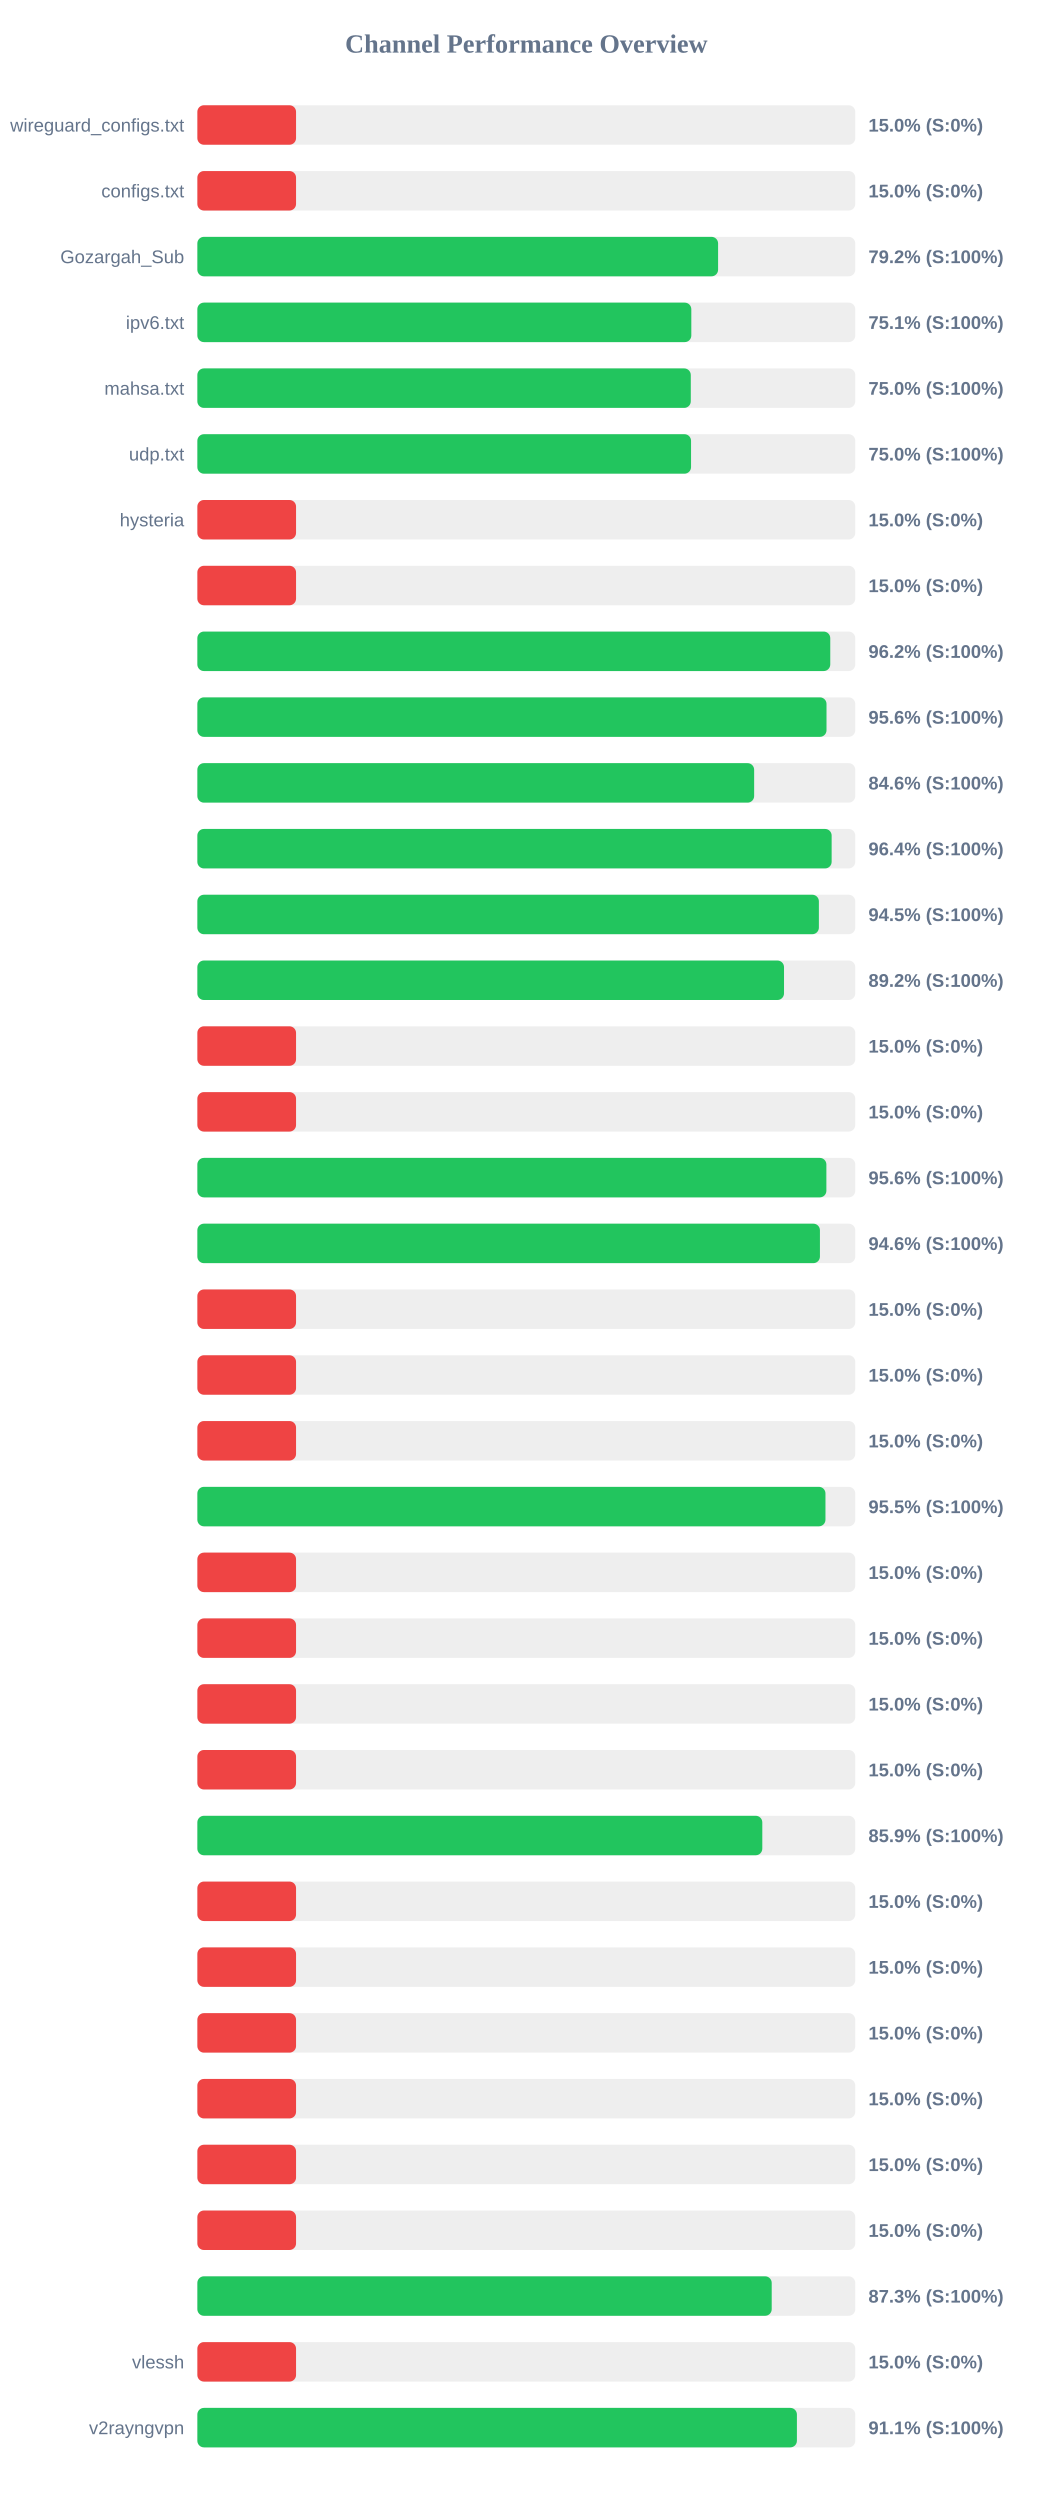
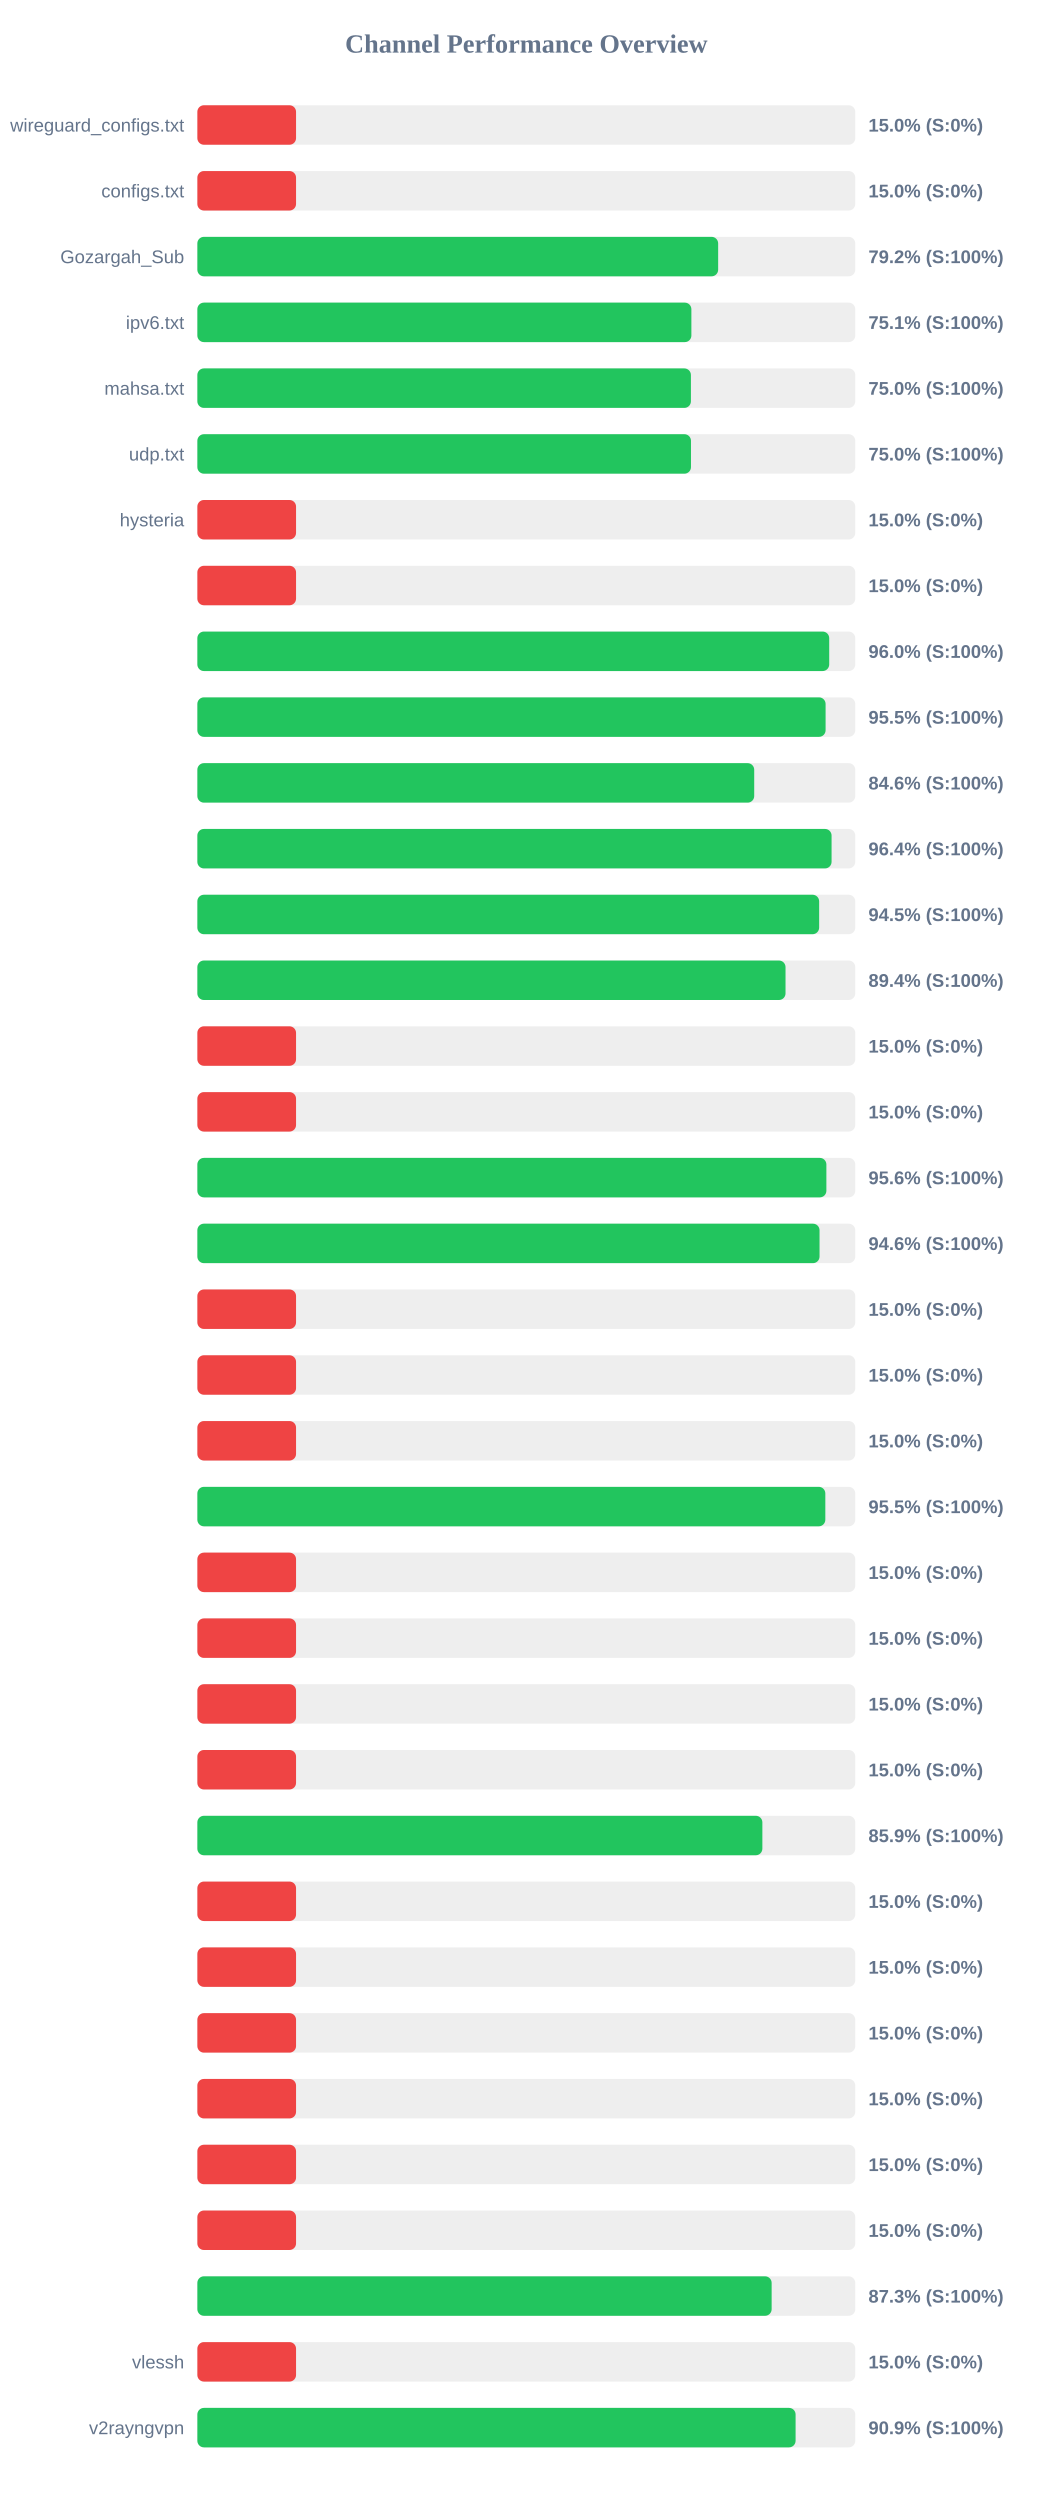
<svg xmlns="http://www.w3.org/2000/svg" width="800" height="1900" version="1.1">
  <style>
        .row { font: 14px Arial; fill: #64748b; }
        .score { font: bold 14px Arial; fill: #64748b; }
    </style>
  <text x="400" y="40" text-anchor="middle" font-size="20px" font-weight="bold" fill="#64748b">Channel Performance Overview</text>
  <rect x="150" y="80" width="500" height="30" fill="#eee" rx="5" />
  <rect x="150" y="80" width="75.0" height="30" fill="#ef4444" rx="5" />
  <text x="140" y="100" text-anchor="end" class="row">wireguard_configs.txt</text>
  <text x="660" y="100" text-anchor="start" class="score">15.0% (S:0%)</text>
  <rect x="150" y="130" width="500" height="30" fill="#eee" rx="5" />
  <rect x="150" y="130" width="75.0" height="30" fill="#ef4444" rx="5" />
  <text x="140" y="150" text-anchor="end" class="row">configs.txt</text>
  <text x="660" y="150" text-anchor="start" class="score">15.0% (S:0%)</text>
  <rect x="150" y="180" width="500" height="30" fill="#eee" rx="5" />
-   <rect x="150" y="180" width="395.75" height="30" fill="#22c55e" rx="5" />
+   <rect x="150" y="180" width="395.8" height="30" fill="#22c55e" rx="5" />
  <text x="140" y="200" text-anchor="end" class="row">Gozargah_Sub</text>
  <text x="660" y="200" text-anchor="start" class="score">79.2% (S:100%)</text>
  <rect x="150" y="230" width="500" height="30" fill="#eee" rx="5" />
-   <rect x="150" y="230" width="375.4" height="30" fill="#22c55e" rx="5" />
+   <rect x="150" y="230" width="375.45" height="30" fill="#22c55e" rx="5" />
  <text x="140" y="250" text-anchor="end" class="row">ipv6.txt</text>
  <text x="660" y="250" text-anchor="start" class="score">75.1% (S:100%)</text>
  <rect x="150" y="280" width="500" height="30" fill="#eee" rx="5" />
-   <rect x="150" y="280" width="375.0" height="30" fill="#22c55e" rx="5" />
+   <rect x="150" y="280" width="375.1" height="30" fill="#22c55e" rx="5" />
  <text x="140" y="300" text-anchor="end" class="row">mahsa.txt</text>
  <text x="660" y="300" text-anchor="start" class="score">75.0% (S:100%)</text>
  <rect x="150" y="330" width="500" height="30" fill="#eee" rx="5" />
-   <rect x="150" y="330" width="375.2" height="30" fill="#22c55e" rx="5" />
+   <rect x="150" y="330" width="375.15" height="30" fill="#22c55e" rx="5" />
  <text x="140" y="350" text-anchor="end" class="row">udp.txt</text>
  <text x="660" y="350" text-anchor="start" class="score">75.0% (S:100%)</text>
  <rect x="150" y="380" width="500" height="30" fill="#eee" rx="5" />
  <rect x="150" y="380" width="75.0" height="30" fill="#ef4444" rx="5" />
  <text x="140" y="400" text-anchor="end" class="row">hysteria</text>
  <text x="660" y="400" text-anchor="start" class="score">15.0% (S:0%)</text>
  <rect x="150" y="430" width="500" height="30" fill="#eee" rx="5" />
  <rect x="150" y="430" width="75.0" height="30" fill="#ef4444" rx="5" />
  <text x="140" y="450" text-anchor="end" class="row" />
  <text x="660" y="450" text-anchor="start" class="score">15.0% (S:0%)</text>
  <rect x="150" y="480" width="500" height="30" fill="#eee" rx="5" />
-   <rect x="150" y="480" width="481.0" height="30" fill="#22c55e" rx="5" />
+   <rect x="150" y="480" width="480.2" height="30" fill="#22c55e" rx="5" />
  <text x="140" y="500" text-anchor="end" class="row" />
-   <text x="660" y="500" text-anchor="start" class="score">96.2% (S:100%)</text>
+   <text x="660" y="500" text-anchor="start" class="score">96.0% (S:100%)</text>
  <rect x="150" y="530" width="500" height="30" fill="#eee" rx="5" />
-   <rect x="150" y="530" width="478.15" height="30" fill="#22c55e" rx="5" />
+   <rect x="150" y="530" width="477.45" height="30" fill="#22c55e" rx="5" />
  <text x="140" y="550" text-anchor="end" class="row" />
-   <text x="660" y="550" text-anchor="start" class="score">95.6% (S:100%)</text>
+   <text x="660" y="550" text-anchor="start" class="score">95.5% (S:100%)</text>
  <rect x="150" y="580" width="500" height="30" fill="#eee" rx="5" />
-   <rect x="150" y="580" width="423.15" height="30" fill="#22c55e" rx="5" />
+   <rect x="150" y="580" width="423.2" height="30" fill="#22c55e" rx="5" />
  <text x="140" y="600" text-anchor="end" class="row" />
  <text x="660" y="600" text-anchor="start" class="score">84.6% (S:100%)</text>
  <rect x="150" y="630" width="500" height="30" fill="#eee" rx="5" />
-   <rect x="150" y="630" width="482.05" height="30" fill="#22c55e" rx="5" />
+   <rect x="150" y="630" width="482.0" height="30" fill="#22c55e" rx="5" />
  <text x="140" y="650" text-anchor="end" class="row" />
  <text x="660" y="650" text-anchor="start" class="score">96.4% (S:100%)</text>
  <rect x="150" y="680" width="500" height="30" fill="#eee" rx="5" />
-   <rect x="150" y="680" width="472.35" height="30" fill="#22c55e" rx="5" />
+   <rect x="150" y="680" width="472.55" height="30" fill="#22c55e" rx="5" />
  <text x="140" y="700" text-anchor="end" class="row" />
  <text x="660" y="700" text-anchor="start" class="score">94.5% (S:100%)</text>
  <rect x="150" y="730" width="500" height="30" fill="#eee" rx="5" />
-   <rect x="150" y="730" width="445.85" height="30" fill="#22c55e" rx="5" />
+   <rect x="150" y="730" width="447.0" height="30" fill="#22c55e" rx="5" />
  <text x="140" y="750" text-anchor="end" class="row" />
-   <text x="660" y="750" text-anchor="start" class="score">89.2% (S:100%)</text>
+   <text x="660" y="750" text-anchor="start" class="score">89.4% (S:100%)</text>
  <rect x="150" y="780" width="500" height="30" fill="#eee" rx="5" />
  <rect x="150" y="780" width="75.0" height="30" fill="#ef4444" rx="5" />
  <text x="140" y="800" text-anchor="end" class="row" />
  <text x="660" y="800" text-anchor="start" class="score">15.0% (S:0%)</text>
  <rect x="150" y="830" width="500" height="30" fill="#eee" rx="5" />
  <rect x="150" y="830" width="75.0" height="30" fill="#ef4444" rx="5" />
  <text x="140" y="850" text-anchor="end" class="row" />
  <text x="660" y="850" text-anchor="start" class="score">15.0% (S:0%)</text>
  <rect x="150" y="880" width="500" height="30" fill="#eee" rx="5" />
  <rect x="150" y="880" width="478.05" height="30" fill="#22c55e" rx="5" />
  <text x="140" y="900" text-anchor="end" class="row" />
  <text x="660" y="900" text-anchor="start" class="score">95.6% (S:100%)</text>
  <rect x="150" y="930" width="500" height="30" fill="#eee" rx="5" />
-   <rect x="150" y="930" width="473.15" height="30" fill="#22c55e" rx="5" />
+   <rect x="150" y="930" width="472.85" height="30" fill="#22c55e" rx="5" />
  <text x="140" y="950" text-anchor="end" class="row" />
  <text x="660" y="950" text-anchor="start" class="score">94.6% (S:100%)</text>
  <rect x="150" y="980" width="500" height="30" fill="#eee" rx="5" />
  <rect x="150" y="980" width="75.0" height="30" fill="#ef4444" rx="5" />
  <text x="140" y="1000" text-anchor="end" class="row" />
  <text x="660" y="1000" text-anchor="start" class="score">15.0% (S:0%)</text>
  <rect x="150" y="1030" width="500" height="30" fill="#eee" rx="5" />
  <rect x="150" y="1030" width="75.0" height="30" fill="#ef4444" rx="5" />
  <text x="140" y="1050" text-anchor="end" class="row" />
  <text x="660" y="1050" text-anchor="start" class="score">15.0% (S:0%)</text>
  <rect x="150" y="1080" width="500" height="30" fill="#eee" rx="5" />
  <rect x="150" y="1080" width="75.0" height="30" fill="#ef4444" rx="5" />
  <text x="140" y="1100" text-anchor="end" class="row" />
  <text x="660" y="1100" text-anchor="start" class="score">15.0% (S:0%)</text>
  <rect x="150" y="1130" width="500" height="30" fill="#eee" rx="5" />
-   <rect x="150" y="1130" width="477.35" height="30" fill="#22c55e" rx="5" />
+   <rect x="150" y="1130" width="477.25" height="30" fill="#22c55e" rx="5" />
  <text x="140" y="1150" text-anchor="end" class="row" />
  <text x="660" y="1150" text-anchor="start" class="score">95.5% (S:100%)</text>
  <rect x="150" y="1180" width="500" height="30" fill="#eee" rx="5" />
  <rect x="150" y="1180" width="75.0" height="30" fill="#ef4444" rx="5" />
  <text x="140" y="1200" text-anchor="end" class="row" />
  <text x="660" y="1200" text-anchor="start" class="score">15.0% (S:0%)</text>
  <rect x="150" y="1230" width="500" height="30" fill="#eee" rx="5" />
  <rect x="150" y="1230" width="75.0" height="30" fill="#ef4444" rx="5" />
  <text x="140" y="1250" text-anchor="end" class="row" />
  <text x="660" y="1250" text-anchor="start" class="score">15.0% (S:0%)</text>
  <rect x="150" y="1280" width="500" height="30" fill="#eee" rx="5" />
  <rect x="150" y="1280" width="75.0" height="30" fill="#ef4444" rx="5" />
  <text x="140" y="1300" text-anchor="end" class="row" />
  <text x="660" y="1300" text-anchor="start" class="score">15.0% (S:0%)</text>
  <rect x="150" y="1330" width="500" height="30" fill="#eee" rx="5" />
  <rect x="150" y="1330" width="75.0" height="30" fill="#ef4444" rx="5" />
  <text x="140" y="1350" text-anchor="end" class="row" />
  <text x="660" y="1350" text-anchor="start" class="score">15.0% (S:0%)</text>
  <rect x="150" y="1380" width="500" height="30" fill="#eee" rx="5" />
-   <rect x="150" y="1380" width="429.35" height="30" fill="#22c55e" rx="5" />
+   <rect x="150" y="1380" width="429.4" height="30" fill="#22c55e" rx="5" />
  <text x="140" y="1400" text-anchor="end" class="row" />
  <text x="660" y="1400" text-anchor="start" class="score">85.9% (S:100%)</text>
  <rect x="150" y="1430" width="500" height="30" fill="#eee" rx="5" />
  <rect x="150" y="1430" width="75.0" height="30" fill="#ef4444" rx="5" />
  <text x="140" y="1450" text-anchor="end" class="row" />
  <text x="660" y="1450" text-anchor="start" class="score">15.0% (S:0%)</text>
  <rect x="150" y="1480" width="500" height="30" fill="#eee" rx="5" />
  <rect x="150" y="1480" width="75.0" height="30" fill="#ef4444" rx="5" />
  <text x="140" y="1500" text-anchor="end" class="row" />
  <text x="660" y="1500" text-anchor="start" class="score">15.0% (S:0%)</text>
  <rect x="150" y="1530" width="500" height="30" fill="#eee" rx="5" />
  <rect x="150" y="1530" width="75.0" height="30" fill="#ef4444" rx="5" />
  <text x="140" y="1550" text-anchor="end" class="row" />
  <text x="660" y="1550" text-anchor="start" class="score">15.0% (S:0%)</text>
  <rect x="150" y="1580" width="500" height="30" fill="#eee" rx="5" />
  <rect x="150" y="1580" width="75.0" height="30" fill="#ef4444" rx="5" />
  <text x="140" y="1600" text-anchor="end" class="row" />
  <text x="660" y="1600" text-anchor="start" class="score">15.0% (S:0%)</text>
  <rect x="150" y="1630" width="500" height="30" fill="#eee" rx="5" />
  <rect x="150" y="1630" width="75.0" height="30" fill="#ef4444" rx="5" />
  <text x="140" y="1650" text-anchor="end" class="row" />
  <text x="660" y="1650" text-anchor="start" class="score">15.0% (S:0%)</text>
  <rect x="150" y="1680" width="500" height="30" fill="#eee" rx="5" />
  <rect x="150" y="1680" width="75.0" height="30" fill="#ef4444" rx="5" />
  <text x="140" y="1700" text-anchor="end" class="row" />
  <text x="660" y="1700" text-anchor="start" class="score">15.0% (S:0%)</text>
  <rect x="150" y="1730" width="500" height="30" fill="#eee" rx="5" />
-   <rect x="150" y="1730" width="436.5" height="30" fill="#22c55e" rx="5" />
+   <rect x="150" y="1730" width="436.45" height="30" fill="#22c55e" rx="5" />
  <text x="140" y="1750" text-anchor="end" class="row" />
  <text x="660" y="1750" text-anchor="start" class="score">87.3% (S:100%)</text>
  <rect x="150" y="1780" width="500" height="30" fill="#eee" rx="5" />
  <rect x="150" y="1780" width="75.0" height="30" fill="#ef4444" rx="5" />
  <text x="140" y="1800" text-anchor="end" class="row">vlessh</text>
  <text x="660" y="1800" text-anchor="start" class="score">15.0% (S:0%)</text>
  <rect x="150" y="1830" width="500" height="30" fill="#eee" rx="5" />
-   <rect x="150" y="1830" width="455.65" height="30" fill="#22c55e" rx="5" />
+   <rect x="150" y="1830" width="454.65" height="30" fill="#22c55e" rx="5" />
  <text x="140" y="1850" text-anchor="end" class="row">v2rayngvpn</text>
-   <text x="660" y="1850" text-anchor="start" class="score">91.1% (S:100%)</text>
+   <text x="660" y="1850" text-anchor="start" class="score">90.9% (S:100%)</text>
</svg>
